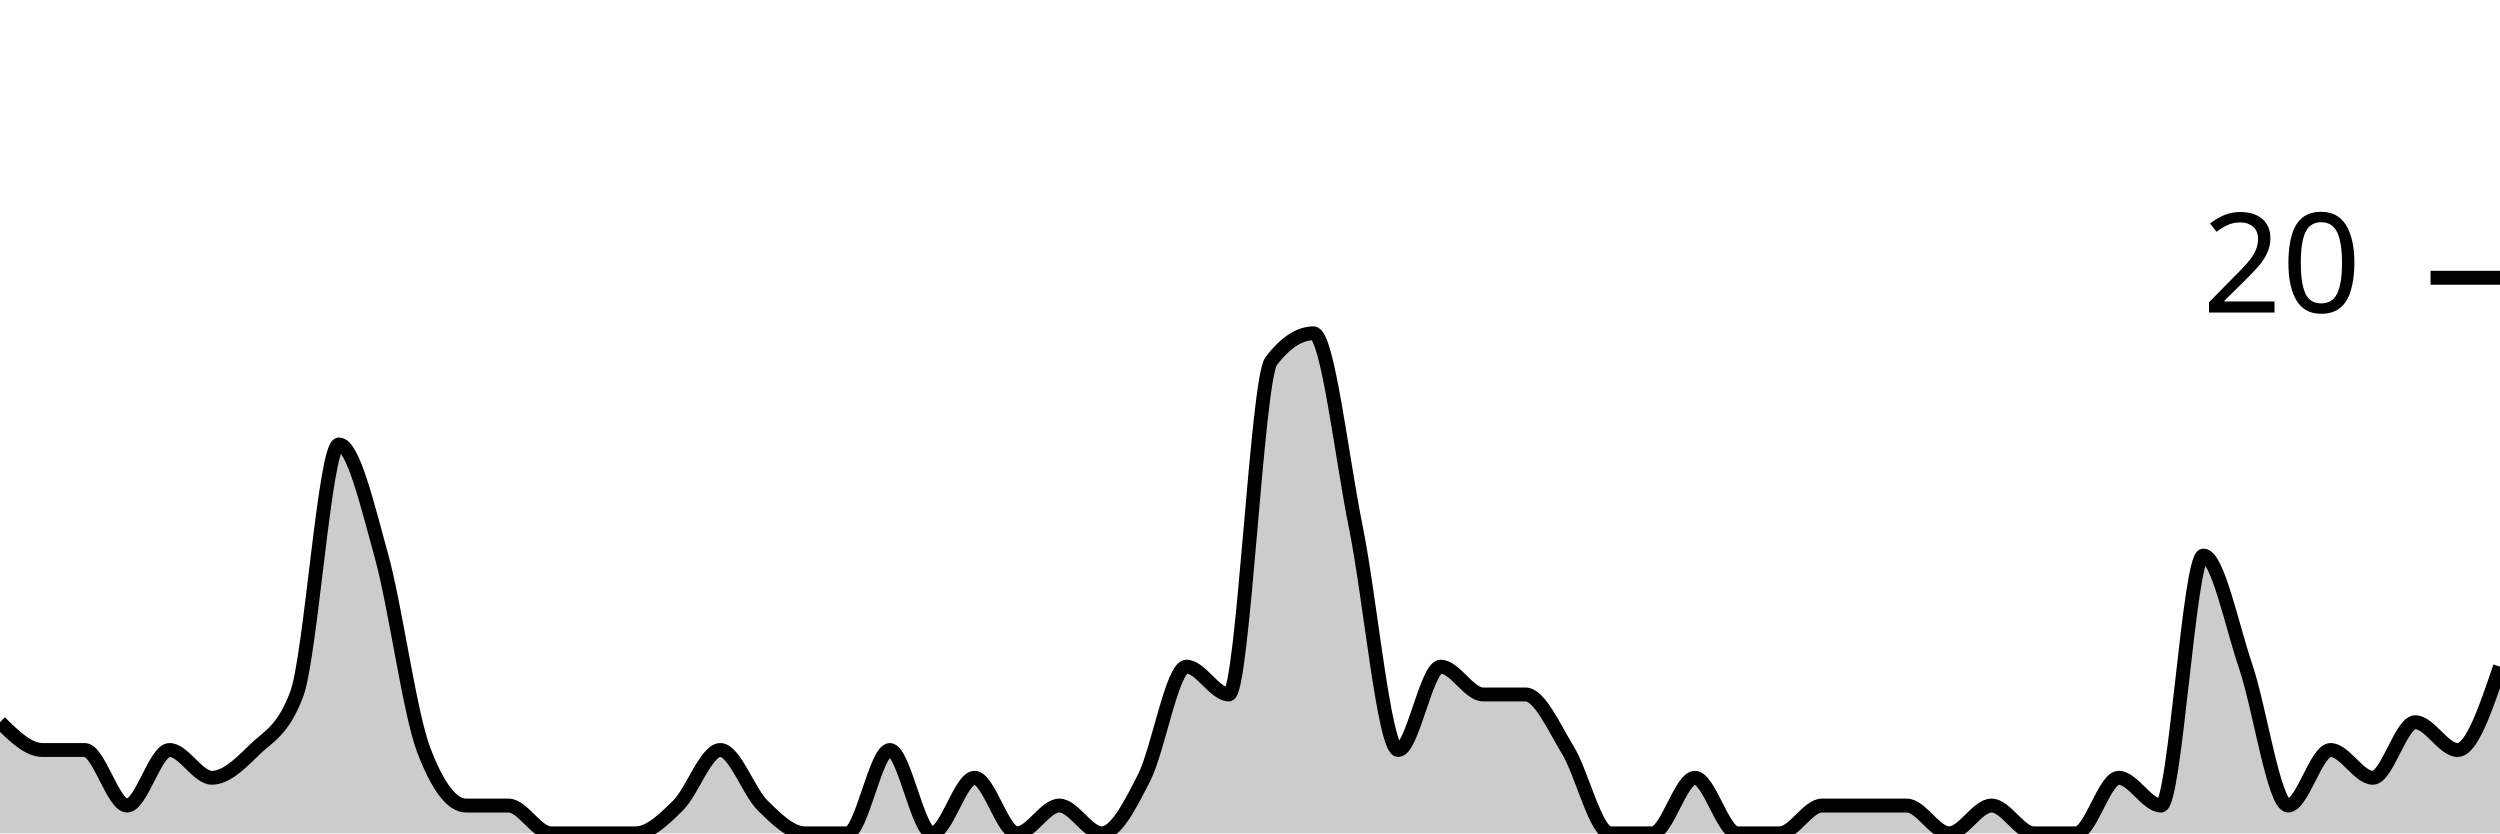
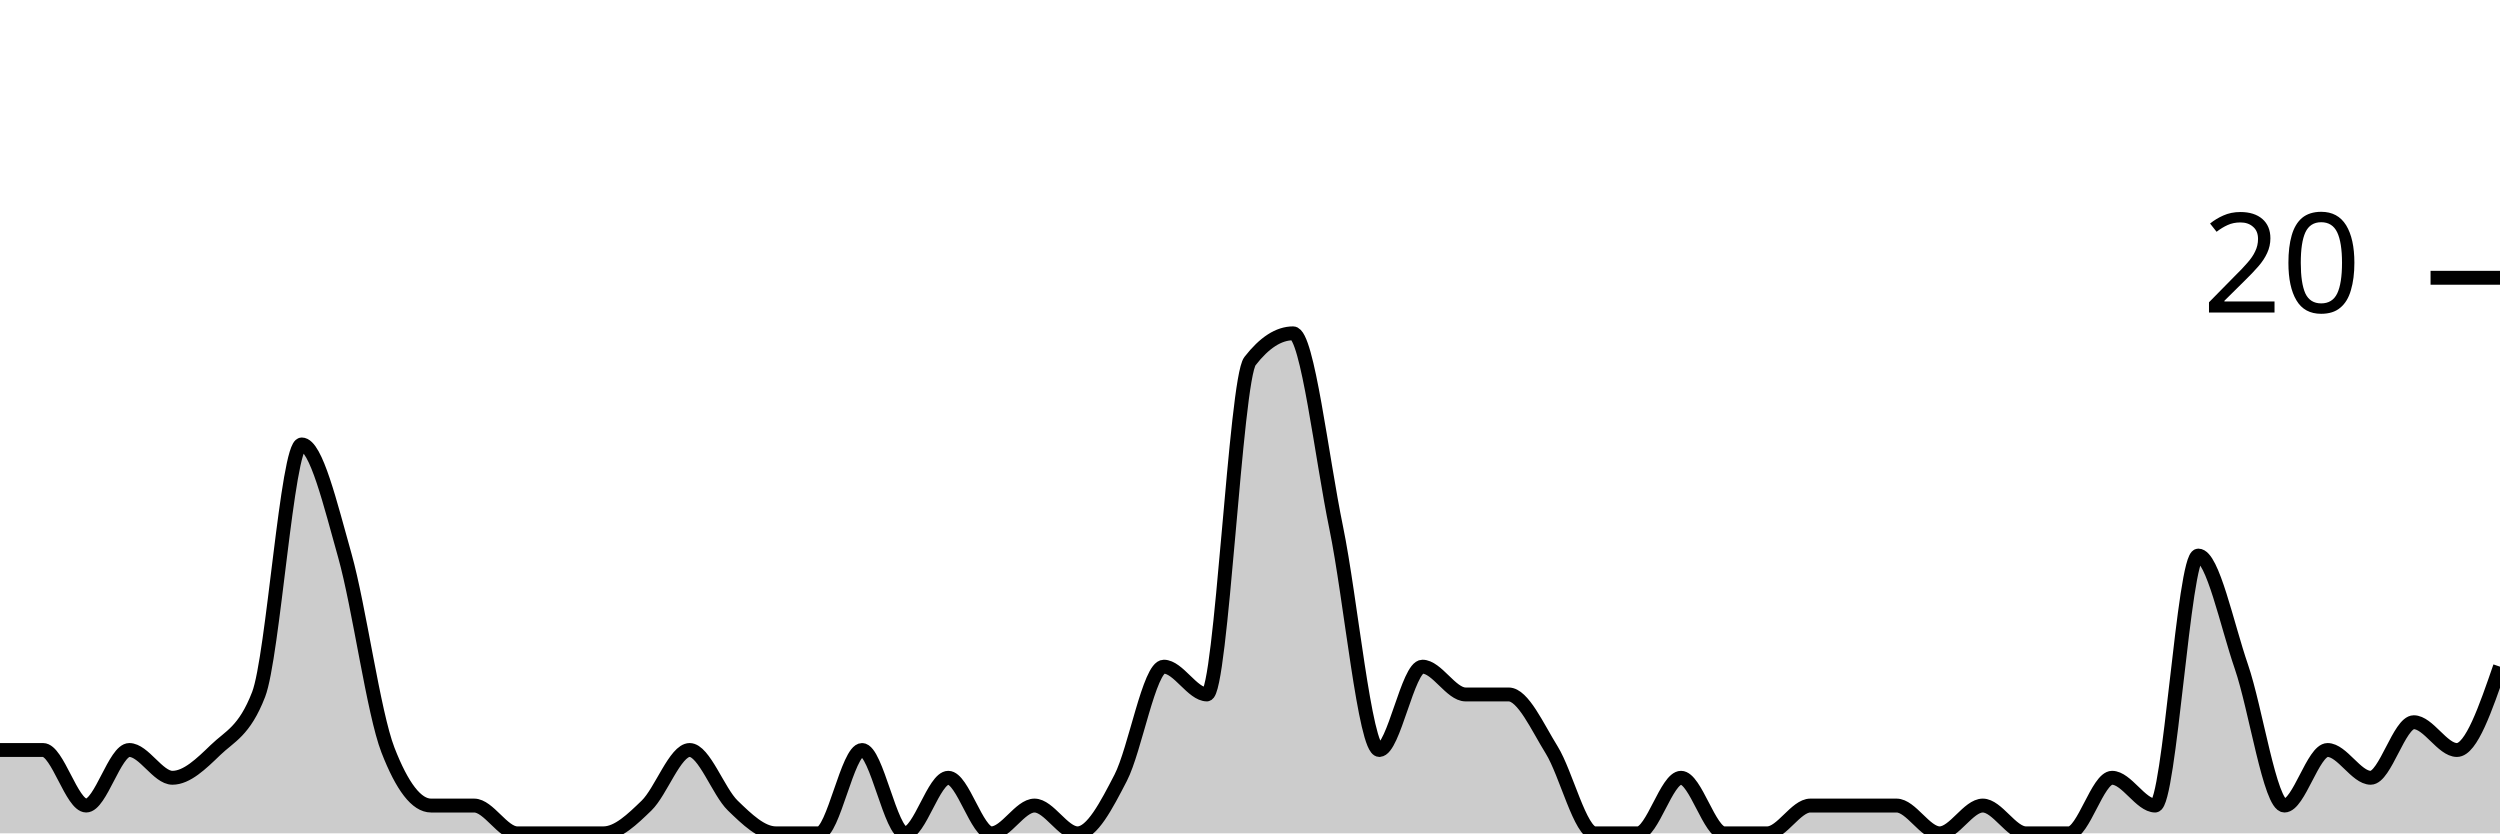
<svg xmlns="http://www.w3.org/2000/svg" viewBox="0 0 180 60">
  <g transform="translate(0,20)">
-     <path class="area" fill="rgba(0, 0, 0, 0.2)" d="M0,32C1.017,33,2.034,34,3.051,34C4.068,34,5.085,34,6.102,34C7.119,34,8.136,38,9.153,38C10.169,38,11.186,34,12.203,34C13.22,34,14.237,36,15.254,36C16.271,36,17.288,35,18.305,34C19.322,33,20.339,32.667,21.356,30C22.373,27.333,23.39,12,24.407,12C25.424,12,26.441,16.333,27.458,20C28.475,23.667,29.492,31.333,30.508,34C31.525,36.667,32.542,38,33.559,38C34.576,38,35.593,38,36.61,38C37.627,38,38.644,40,39.661,40C40.678,40,41.695,40,42.712,40C43.729,40,44.746,40,45.763,40C46.78,40,47.797,39,48.814,38C49.831,37,50.847,34,51.864,34C52.881,34,53.898,37,54.915,38C55.932,39,56.949,40,57.966,40C58.983,40,60,40,61.017,40C62.034,40,63.051,34,64.068,34C65.085,34,66.102,40,67.119,40C68.136,40,69.153,36,70.169,36C71.186,36,72.203,40,73.22,40C74.237,40,75.254,38,76.271,38C77.288,38,78.305,40,79.322,40C80.339,40,81.356,38,82.373,36C83.39,34,84.407,28,85.424,28C86.441,28,87.458,30,88.475,30C89.492,30,90.508,7.333,91.525,6C92.542,4.667,93.559,4,94.576,4C95.593,4,96.61,13,97.627,18C98.644,23,99.661,34,100.678,34C101.695,34,102.712,28,103.729,28C104.746,28,105.763,30,106.78,30C107.797,30,108.814,30,109.831,30C110.847,30,111.864,32.333,112.881,34C113.898,35.667,114.915,40,115.932,40C116.949,40,117.966,40,118.983,40C120,40,121.017,36,122.034,36C123.051,36,124.068,40,125.085,40C126.102,40,127.119,40,128.136,40C129.153,40,130.169,38,131.186,38C132.203,38,133.22,38,134.237,38C135.254,38,136.271,38,137.288,38C138.305,38,139.322,40,140.339,40C141.356,40,142.373,38,143.39,38C144.407,38,145.424,40,146.441,40C147.458,40,148.475,40,149.492,40C150.508,40,151.525,36,152.542,36C153.559,36,154.576,38,155.593,38C156.61,38,157.627,20,158.644,20C159.661,20,160.678,25,161.695,28C162.712,31,163.729,38,164.746,38C165.763,38,166.78,34,167.797,34C168.814,34,169.831,36,170.847,36C171.864,36,172.881,32,173.898,32C174.915,32,175.932,34,176.949,34C177.966,34,178.983,31,180,28L180,40C178.983,40,177.966,40,176.949,40C175.932,40,174.915,40,173.898,40C172.881,40,171.864,40,170.847,40C169.831,40,168.814,40,167.797,40C166.78,40,165.763,40,164.746,40C163.729,40,162.712,40,161.695,40C160.678,40,159.661,40,158.644,40C157.627,40,156.61,40,155.593,40C154.576,40,153.559,40,152.542,40C151.525,40,150.508,40,149.492,40C148.475,40,147.458,40,146.441,40C145.424,40,144.407,40,143.39,40C142.373,40,141.356,40,140.339,40C139.322,40,138.305,40,137.288,40C136.271,40,135.254,40,134.237,40C133.22,40,132.203,40,131.186,40C130.169,40,129.153,40,128.136,40C127.119,40,126.102,40,125.085,40C124.068,40,123.051,40,122.034,40C121.017,40,120,40,118.983,40C117.966,40,116.949,40,115.932,40C114.915,40,113.898,40,112.881,40C111.864,40,110.847,40,109.831,40C108.814,40,107.797,40,106.78,40C105.763,40,104.746,40,103.729,40C102.712,40,101.695,40,100.678,40C99.661,40,98.644,40,97.627,40C96.61,40,95.593,40,94.576,40C93.559,40,92.542,40,91.525,40C90.508,40,89.492,40,88.475,40C87.458,40,86.441,40,85.424,40C84.407,40,83.39,40,82.373,40C81.356,40,80.339,40,79.322,40C78.305,40,77.288,40,76.271,40C75.254,40,74.237,40,73.22,40C72.203,40,71.186,40,70.169,40C69.153,40,68.136,40,67.119,40C66.102,40,65.085,40,64.068,40C63.051,40,62.034,40,61.017,40C60,40,58.983,40,57.966,40C56.949,40,55.932,40,54.915,40C53.898,40,52.881,40,51.864,40C50.847,40,49.831,40,48.814,40C47.797,40,46.78,40,45.763,40C44.746,40,43.729,40,42.712,40C41.695,40,40.678,40,39.661,40C38.644,40,37.627,40,36.61,40C35.593,40,34.576,40,33.559,40C32.542,40,31.525,40,30.508,40C29.492,40,28.475,40,27.458,40C26.441,40,25.424,40,24.407,40C23.39,40,22.373,40,21.356,40C20.339,40,19.322,40,18.305,40C17.288,40,16.271,40,15.254,40C14.237,40,13.22,40,12.203,40C11.186,40,10.169,40,9.153,40C8.136,40,7.119,40,6.102,40C5.085,40,4.068,40,3.051,40C2.034,40,1.017,40,0,40Z" />
-     <path class="line" stroke="black" fill="none" d="M0,32C1.017,33,2.034,34,3.051,34C4.068,34,5.085,34,6.102,34C7.119,34,8.136,38,9.153,38C10.169,38,11.186,34,12.203,34C13.22,34,14.237,36,15.254,36C16.271,36,17.288,35,18.305,34C19.322,33,20.339,32.667,21.356,30C22.373,27.333,23.39,12,24.407,12C25.424,12,26.441,16.333,27.458,20C28.475,23.667,29.492,31.333,30.508,34C31.525,36.667,32.542,38,33.559,38C34.576,38,35.593,38,36.61,38C37.627,38,38.644,40,39.661,40C40.678,40,41.695,40,42.712,40C43.729,40,44.746,40,45.763,40C46.78,40,47.797,39,48.814,38C49.831,37,50.847,34,51.864,34C52.881,34,53.898,37,54.915,38C55.932,39,56.949,40,57.966,40C58.983,40,60,40,61.017,40C62.034,40,63.051,34,64.068,34C65.085,34,66.102,40,67.119,40C68.136,40,69.153,36,70.169,36C71.186,36,72.203,40,73.22,40C74.237,40,75.254,38,76.271,38C77.288,38,78.305,40,79.322,40C80.339,40,81.356,38,82.373,36C83.39,34,84.407,28,85.424,28C86.441,28,87.458,30,88.475,30C89.492,30,90.508,7.333,91.525,6C92.542,4.667,93.559,4,94.576,4C95.593,4,96.61,13,97.627,18C98.644,23,99.661,34,100.678,34C101.695,34,102.712,28,103.729,28C104.746,28,105.763,30,106.78,30C107.797,30,108.814,30,109.831,30C110.847,30,111.864,32.333,112.881,34C113.898,35.667,114.915,40,115.932,40C116.949,40,117.966,40,118.983,40C120,40,121.017,36,122.034,36C123.051,36,124.068,40,125.085,40C126.102,40,127.119,40,128.136,40C129.153,40,130.169,38,131.186,38C132.203,38,133.22,38,134.237,38C135.254,38,136.271,38,137.288,38C138.305,38,139.322,40,140.339,40C141.356,40,142.373,38,143.39,38C144.407,38,145.424,40,146.441,40C147.458,40,148.475,40,149.492,40C150.508,40,151.525,36,152.542,36C153.559,36,154.576,38,155.593,38C156.61,38,157.627,20,158.644,20C159.661,20,160.678,25,161.695,28C162.712,31,163.729,38,164.746,38C165.763,38,166.78,34,167.797,34C168.814,34,169.831,36,170.847,36C171.864,36,172.881,32,173.898,32C174.915,32,175.932,34,176.949,34C177.966,34,178.983,31,180,28" />
+     <path class="area" fill="rgba(0, 0, 0, 0.2)" d="M0,34C1.034,34,2.069,34,3.103,34C4.138,34,5.172,38,6.207,38C7.241,38,8.276,34,9.31,34C10.345,34,11.379,36,12.414,36C13.448,36,14.483,35,15.517,34C16.552,33,17.586,32.667,18.621,30C19.655,27.333,20.69,12,21.724,12C22.759,12,23.793,16.333,24.828,20C25.862,23.667,26.897,31.333,27.931,34C28.966,36.667,30,38,31.034,38C32.069,38,33.103,38,34.138,38C35.172,38,36.207,40,37.241,40C38.276,40,39.31,40,40.345,40C41.379,40,42.414,40,43.448,40C44.483,40,45.517,39,46.552,38C47.586,37,48.621,34,49.655,34C50.69,34,51.724,37,52.759,38C53.793,39,54.828,40,55.862,40C56.897,40,57.931,40,58.966,40C60,40,61.034,34,62.069,34C63.103,34,64.138,40,65.172,40C66.207,40,67.241,36,68.276,36C69.31,36,70.345,40,71.379,40C72.414,40,73.448,38,74.483,38C75.517,38,76.552,40,77.586,40C78.621,40,79.655,38,80.69,36C81.724,34,82.759,28,83.793,28C84.828,28,85.862,30,86.897,30C87.931,30,88.966,7.333,90,6C91.034,4.667,92.069,4,93.103,4C94.138,4,95.172,13,96.207,18C97.241,23,98.276,34,99.31,34C100.345,34,101.379,28,102.414,28C103.448,28,104.483,30,105.517,30C106.552,30,107.586,30,108.621,30C109.655,30,110.69,32.333,111.724,34C112.759,35.667,113.793,40,114.828,40C115.862,40,116.897,40,117.931,40C118.966,40,120,36,121.034,36C122.069,36,123.103,40,124.138,40C125.172,40,126.207,40,127.241,40C128.276,40,129.31,38,130.345,38C131.379,38,132.414,38,133.448,38C134.483,38,135.517,38,136.552,38C137.586,38,138.621,40,139.655,40C140.69,40,141.724,38,142.759,38C143.793,38,144.828,40,145.862,40C146.897,40,147.931,40,148.966,40C150,40,151.034,36,152.069,36C153.103,36,154.138,38,155.172,38C156.207,38,157.241,20,158.276,20C159.31,20,160.345,25,161.379,28C162.414,31,163.448,38,164.483,38C165.517,38,166.552,34,167.586,34C168.621,34,169.655,36,170.69,36C171.724,36,172.759,32,173.793,32C174.828,32,175.862,34,176.897,34C177.931,34,178.966,31,180,28L180,40C178.966,40,177.931,40,176.897,40C175.862,40,174.828,40,173.793,40C172.759,40,171.724,40,170.69,40C169.655,40,168.621,40,167.586,40C166.552,40,165.517,40,164.483,40C163.448,40,162.414,40,161.379,40C160.345,40,159.31,40,158.276,40C157.241,40,156.207,40,155.172,40C154.138,40,153.103,40,152.069,40C151.034,40,150,40,148.966,40C147.931,40,146.897,40,145.862,40C144.828,40,143.793,40,142.759,40C141.724,40,140.69,40,139.655,40C138.621,40,137.586,40,136.552,40C135.517,40,134.483,40,133.448,40C132.414,40,131.379,40,130.345,40C129.31,40,128.276,40,127.241,40C126.207,40,125.172,40,124.138,40C123.103,40,122.069,40,121.034,40C120,40,118.966,40,117.931,40C116.897,40,115.862,40,114.828,40C113.793,40,112.759,40,111.724,40C110.69,40,109.655,40,108.621,40C107.586,40,106.552,40,105.517,40C104.483,40,103.448,40,102.414,40C101.379,40,100.345,40,99.31,40C98.276,40,97.241,40,96.207,40C95.172,40,94.138,40,93.103,40C92.069,40,91.034,40,90,40C88.966,40,87.931,40,86.897,40C85.862,40,84.828,40,83.793,40C82.759,40,81.724,40,80.69,40C79.655,40,78.621,40,77.586,40C76.552,40,75.517,40,74.483,40C73.448,40,72.414,40,71.379,40C70.345,40,69.31,40,68.276,40C67.241,40,66.207,40,65.172,40C64.138,40,63.103,40,62.069,40C61.034,40,60,40,58.966,40C57.931,40,56.897,40,55.862,40C54.828,40,53.793,40,52.759,40C51.724,40,50.69,40,49.655,40C48.621,40,47.586,40,46.552,40C45.517,40,44.483,40,43.448,40C42.414,40,41.379,40,40.345,40C39.31,40,38.276,40,37.241,40C36.207,40,35.172,40,34.138,40C33.103,40,32.069,40,31.034,40C30,40,28.966,40,27.931,40C26.897,40,25.862,40,24.828,40C23.793,40,22.759,40,21.724,40C20.69,40,19.655,40,18.621,40C17.586,40,16.552,40,15.517,40C14.483,40,13.448,40,12.414,40C11.379,40,10.345,40,9.31,40C8.276,40,7.241,40,6.207,40C5.172,40,4.138,40,3.103,40C2.069,40,1.034,40,0,40Z" />
+     <path class="line" stroke="black" fill="none" d="M0,34C1.034,34,2.069,34,3.103,34C4.138,34,5.172,38,6.207,38C7.241,38,8.276,34,9.31,34C10.345,34,11.379,36,12.414,36C13.448,36,14.483,35,15.517,34C16.552,33,17.586,32.667,18.621,30C19.655,27.333,20.69,12,21.724,12C22.759,12,23.793,16.333,24.828,20C25.862,23.667,26.897,31.333,27.931,34C28.966,36.667,30,38,31.034,38C32.069,38,33.103,38,34.138,38C35.172,38,36.207,40,37.241,40C38.276,40,39.31,40,40.345,40C41.379,40,42.414,40,43.448,40C44.483,40,45.517,39,46.552,38C47.586,37,48.621,34,49.655,34C50.69,34,51.724,37,52.759,38C53.793,39,54.828,40,55.862,40C56.897,40,57.931,40,58.966,40C60,40,61.034,34,62.069,34C63.103,34,64.138,40,65.172,40C66.207,40,67.241,36,68.276,36C69.31,36,70.345,40,71.379,40C72.414,40,73.448,38,74.483,38C75.517,38,76.552,40,77.586,40C78.621,40,79.655,38,80.69,36C81.724,34,82.759,28,83.793,28C84.828,28,85.862,30,86.897,30C87.931,30,88.966,7.333,90,6C91.034,4.667,92.069,4,93.103,4C94.138,4,95.172,13,96.207,18C97.241,23,98.276,34,99.31,34C100.345,34,101.379,28,102.414,28C103.448,28,104.483,30,105.517,30C106.552,30,107.586,30,108.621,30C109.655,30,110.69,32.333,111.724,34C112.759,35.667,113.793,40,114.828,40C115.862,40,116.897,40,117.931,40C118.966,40,120,36,121.034,36C122.069,36,123.103,40,124.138,40C125.172,40,126.207,40,127.241,40C128.276,40,129.31,38,130.345,38C131.379,38,132.414,38,133.448,38C134.483,38,135.517,38,136.552,38C137.586,38,138.621,40,139.655,40C140.69,40,141.724,38,142.759,38C143.793,38,144.828,40,145.862,40C146.897,40,147.931,40,148.966,40C150,40,151.034,36,152.069,36C153.103,36,154.138,38,155.172,38C156.207,38,157.241,20,158.276,20C159.31,20,160.345,25,161.379,28C162.414,31,163.448,38,164.483,38C165.517,38,166.552,34,167.586,34C168.621,34,169.655,36,170.69,36C171.724,36,172.759,32,173.793,32C174.828,32,175.862,34,176.897,34C177.931,34,178.966,31,180,28" />
    <path class="axis-ceiling" stroke-width="1" stroke="black" fill="none" d="M175,0L180,0" />
    <text class="axis-ceiling-label" font-family="sans-serif" text-anchor="end" font-size="10px" x="170" y="2.5">20</text>
  </g>
</svg>
